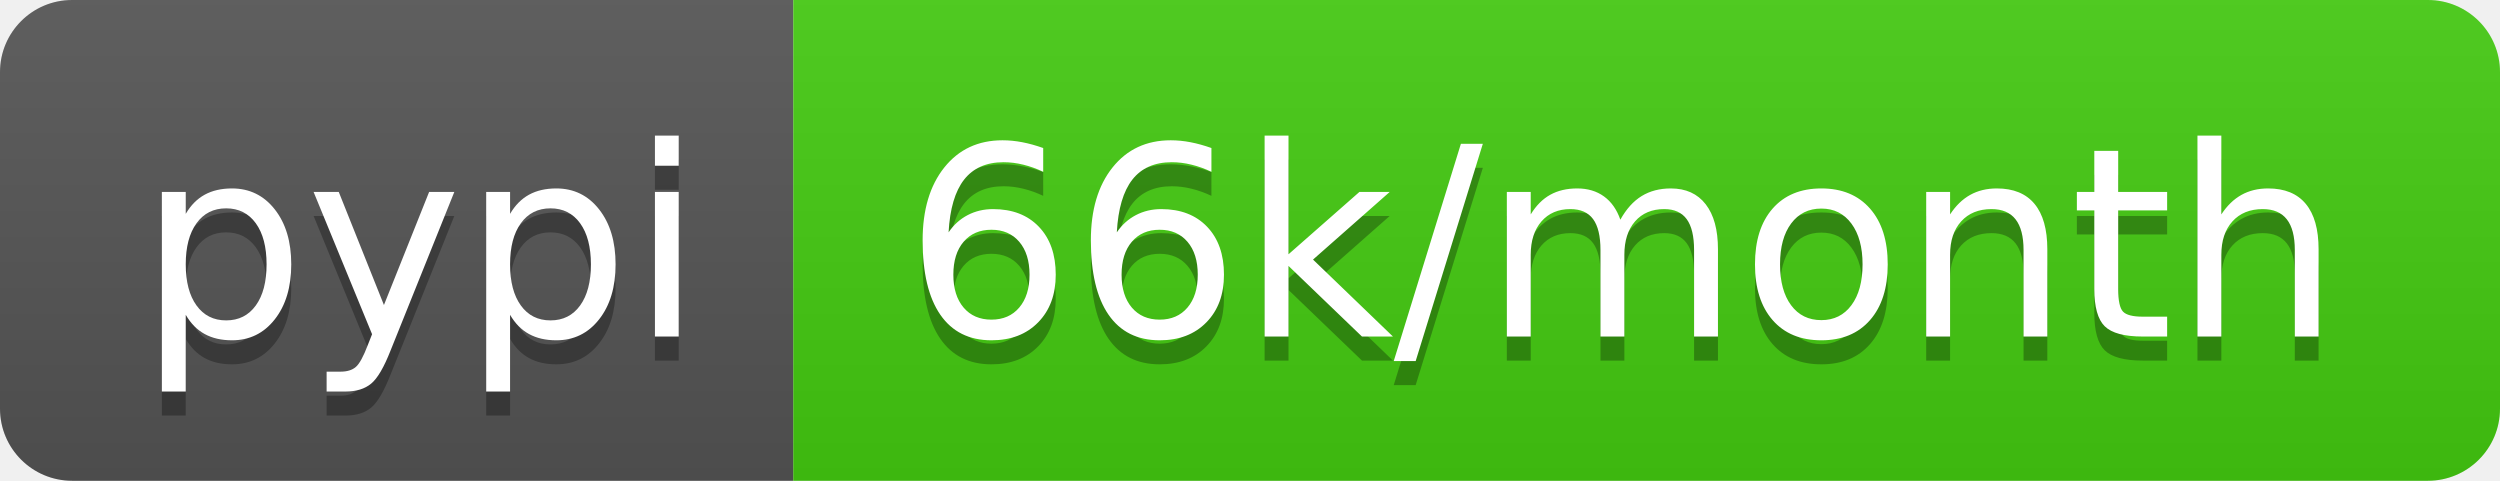
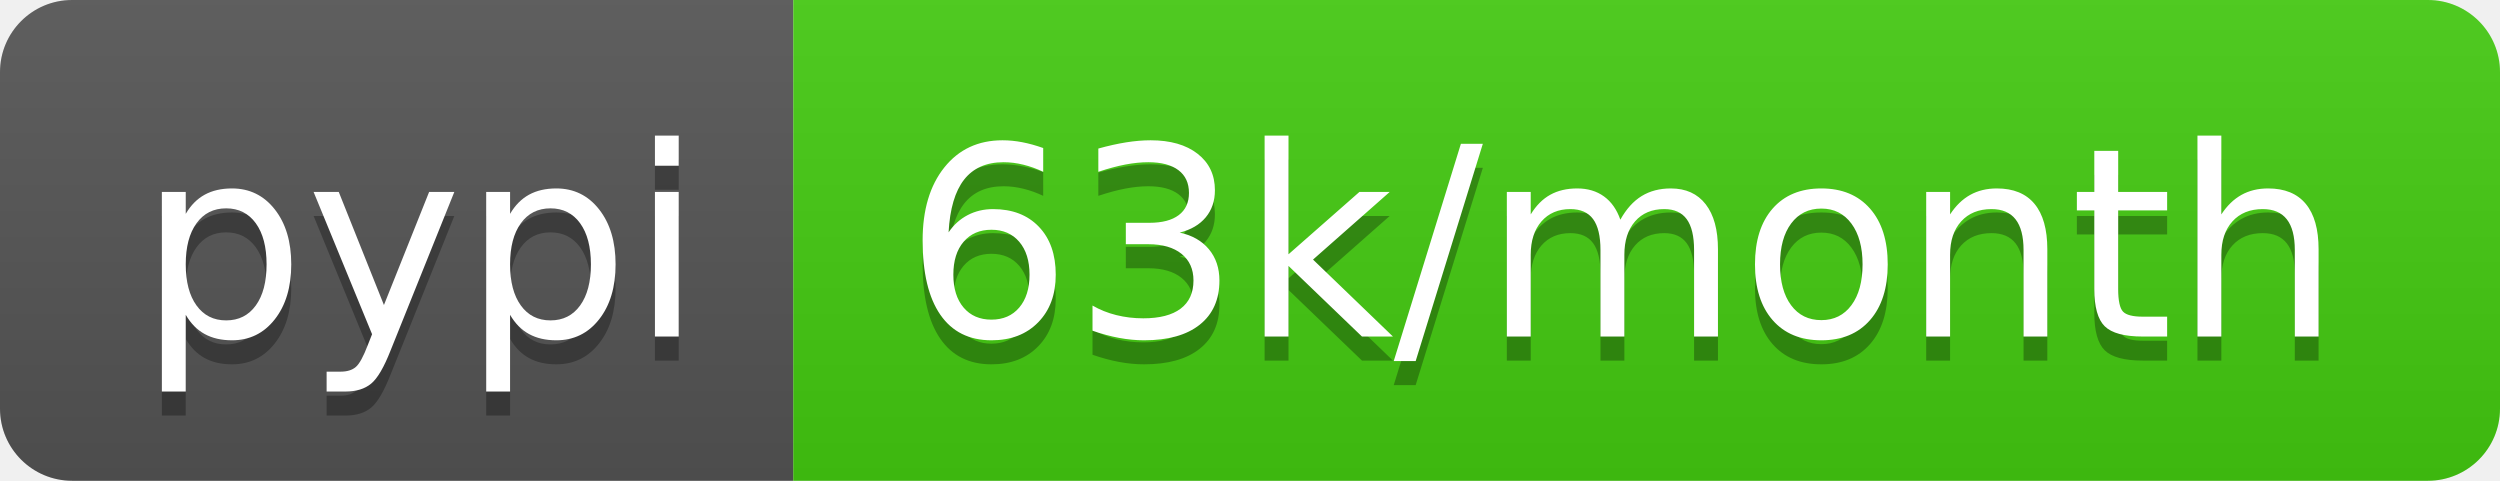
- <svg xmlns="http://www.w3.org/2000/svg" width="104" height="20" role="img" aria-label="pypi: 66k/month">
+ <svg xmlns="http://www.w3.org/2000/svg" width="104" height="20" role="img" aria-label="pypi: 63k/month">
  <linearGradient id="s" x2="0" y2="100%">
    <stop offset="0" stop-color="#bbb" stop-opacity=".1" />
    <stop offset="1" stop-opacity=".1" />
  </linearGradient>
  <clipPath id="r">
    <rect width="104" height="20" rx="3" fill="#fff" />
  </clipPath>
  <g clip-path="url(#r)">
    <rect width="33" height="20" fill="#555" />
    <rect x="33" width="71" height="20" fill="#4c1" />
    <rect width="104" height="20" fill="url(#s)" />
  </g>
  <g fill="#fff" text-anchor="middle" font-family="Verdana,Geneva,DejaVu Sans,sans-serif" text-rendering="geometricPrecision" font-size="110">
    <text aria-hidden="true" x="175" y="150" fill="#010101" fill-opacity=".3" transform="scale(.1)" textLength="230">pypi</text>
    <text x="175" y="140" transform="scale(.1)" fill="#fff" textLength="230">pypi</text>
-     <text aria-hidden="true" x="675" y="150" fill="#010101" fill-opacity=".3" transform="scale(.1)" textLength="610">66k/month</text>
-     <text x="675" y="140" transform="scale(.1)" fill="#fff" textLength="610">66k/month</text>
+     <text aria-hidden="true" x="675" y="150" fill="#010101" fill-opacity=".3" transform="scale(.1)" textLength="610">63k/month</text>
+     <text x="675" y="140" transform="scale(.1)" fill="#fff" textLength="610">63k/month</text>
  </g>
</svg>
